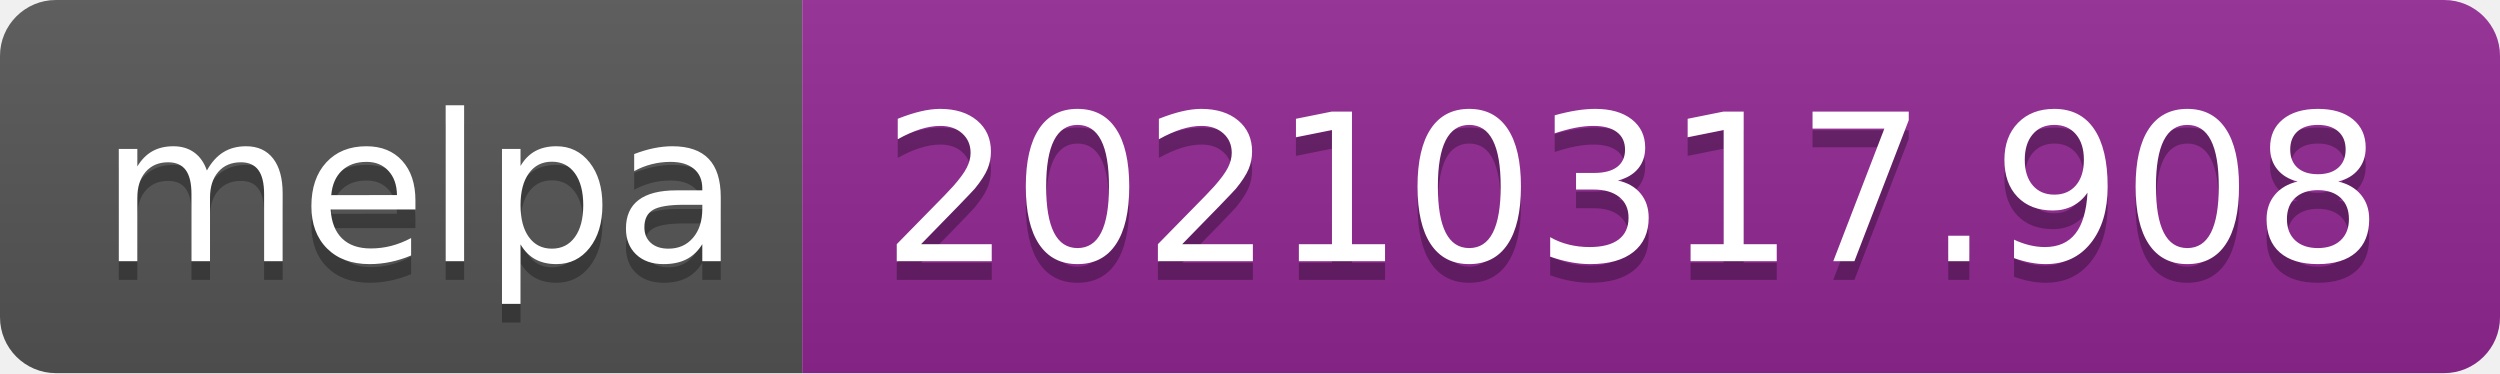
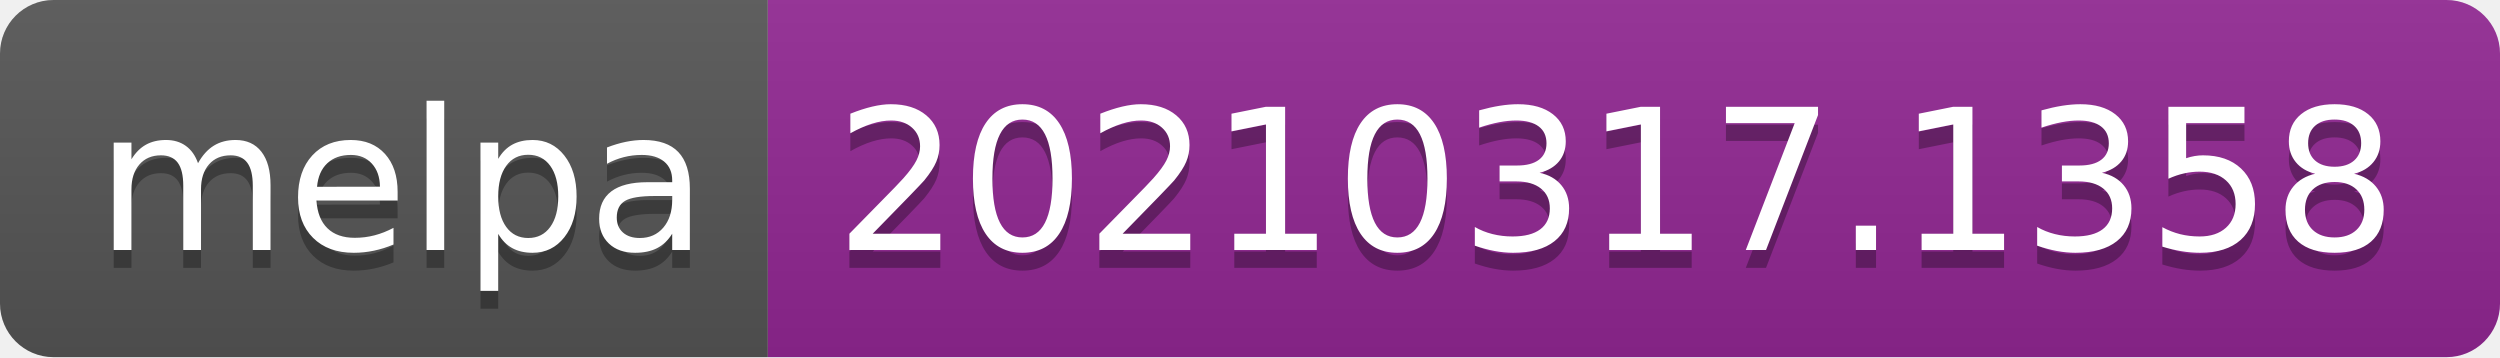
- <svg xmlns="http://www.w3.org/2000/svg" width="134" height="20" role="img" aria-label="melpa: 20210317.908">
+ <svg xmlns="http://www.w3.org/2000/svg" width="140" height="20" role="img" aria-label="melpa: 20210317.1358">
  <linearGradient id="s" x2="0" y2="100%">
    <stop offset="0" stop-color="#bbb" stop-opacity=".1" />
    <stop offset="1" stop-opacity=".1" />
  </linearGradient>
  <clipPath id="r">
-     <rect width="134" height="20" rx="3" fill="#fff" />
+     <rect width="140" height="20" rx="3" fill="#fff" />
  </clipPath>
  <g clip-path="url(#r)">
    <rect width="43" height="20" fill="#555" />
-     <rect x="43" width="91" height="20" fill="#922793" />
-     <rect width="134" height="20" fill="url(#s)" />
+     <rect x="43" width="97" height="20" fill="#922793" />
+     <rect width="140" height="20" fill="url(#s)" />
  </g>
  <g fill="#fff" text-anchor="middle" font-family="Verdana,Geneva,DejaVu Sans,sans-serif" text-rendering="geometricPrecision" font-size="110">
    <text aria-hidden="true" x="225" y="150" fill="#010101" fill-opacity=".3" transform="scale(.1)" textLength="330">melpa</text>
    <text x="225" y="140" transform="scale(.1)" fill="#fff" textLength="330">melpa</text>
-     <text aria-hidden="true" x="875" y="150" fill="#010101" fill-opacity=".3" transform="scale(.1)" textLength="810">20210317.908</text>
-     <text x="875" y="140" transform="scale(.1)" fill="#fff" textLength="810">20210317.908</text>
+     <text aria-hidden="true" x="905" y="150" fill="#010101" fill-opacity=".3" transform="scale(.1)" textLength="870">20210317.1358</text>
+     <text x="905" y="140" transform="scale(.1)" fill="#fff" textLength="870">20210317.1358</text>
  </g>
</svg>
